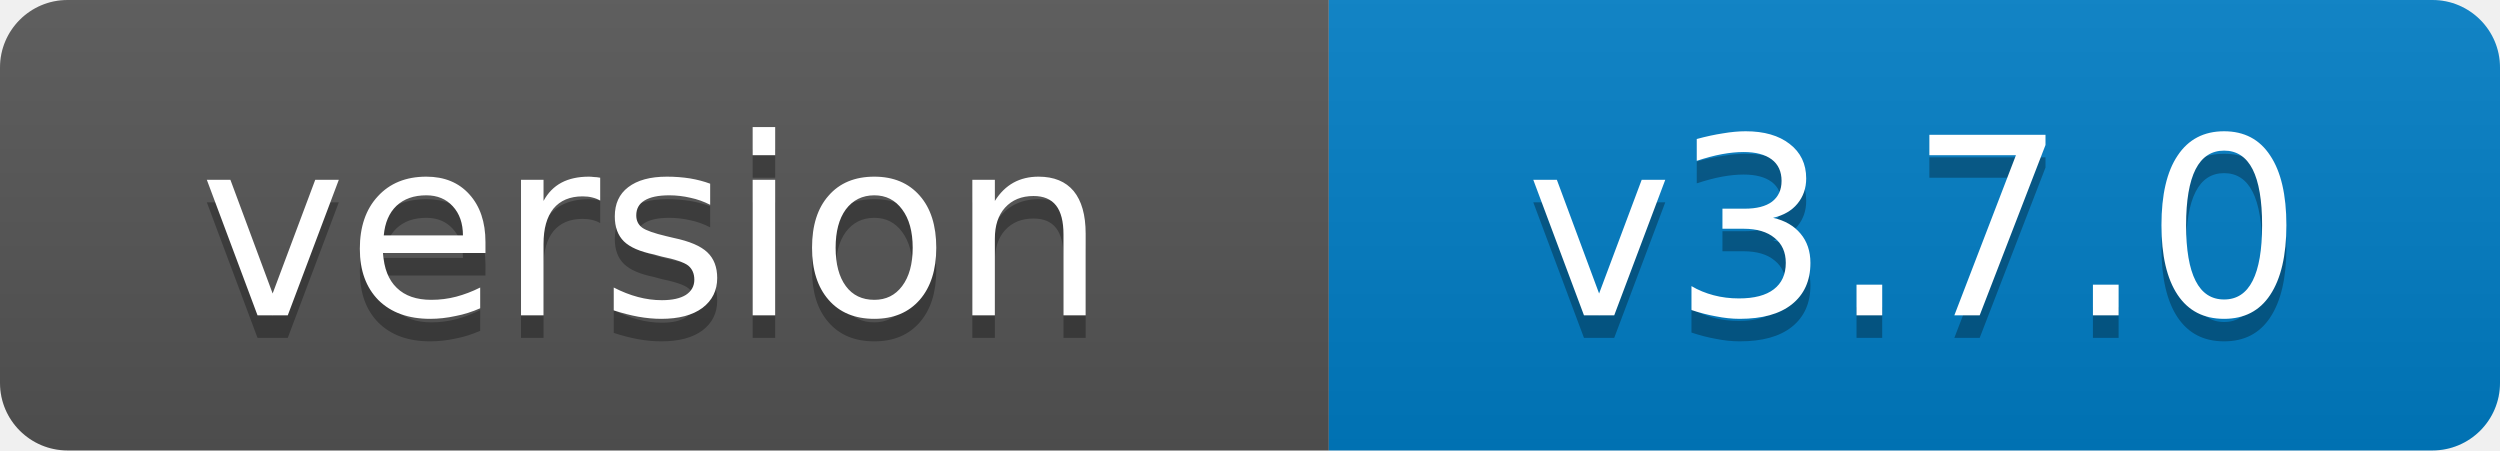
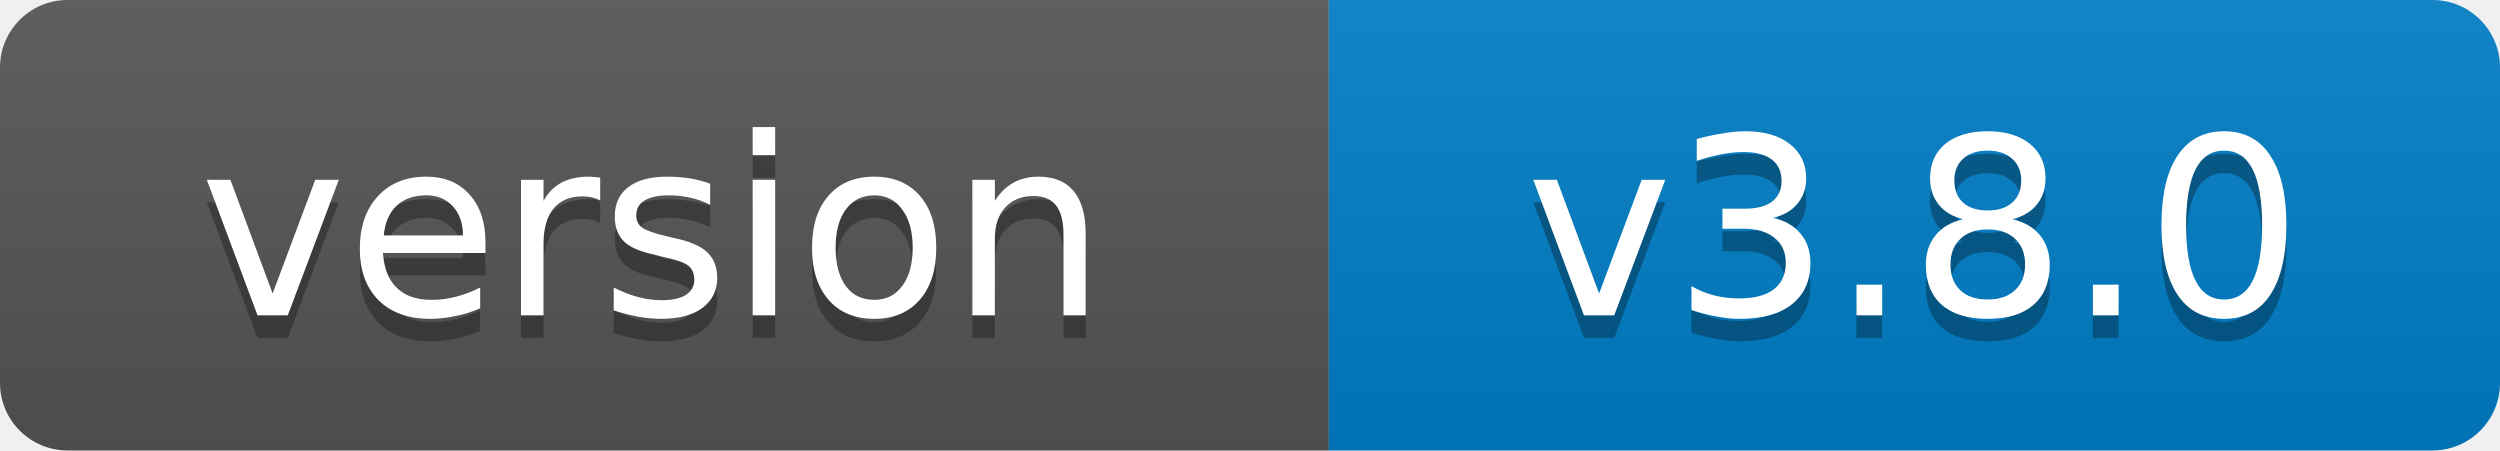
- <svg xmlns="http://www.w3.org/2000/svg" width="111" height="20" role="img" aria-label="version: v3.7.0">
+ <svg xmlns="http://www.w3.org/2000/svg" width="111" height="20" role="img" aria-label="version: v3.8.0">
  <linearGradient id="s" x2="0" y2="100%">
    <stop offset="0" stop-color="#bbb" stop-opacity=".1" />
    <stop offset="1" stop-opacity=".1" />
  </linearGradient>
  <clipPath id="r">
    <rect width="111" height="20" rx="3" fill="#fff" />
  </clipPath>
  <g clip-path="url(#r)">
    <rect width="59" height="20" fill="#555" />
    <rect x="59" width="52" height="20" fill="#007ec6" />
    <rect width="111" height="20" fill="url(#s)" />
  </g>
  <g fill="#fff" text-anchor="middle" font-family="Verdana,Geneva,DejaVu Sans,sans-serif" font-size="11">
    <text x="29" y="15" fill="#010101" fill-opacity=".3">version</text>
    <text x="29" y="14">version</text>
-     <text x="85" y="15" fill="#010101" fill-opacity=".3">v3.7.0</text>
-     <text x="85" y="14">v3.7.0</text>
+     <text x="85" y="15" fill="#010101" fill-opacity=".3">v3.8.0</text>
+     <text x="85" y="14">v3.8.0</text>
  </g>
</svg>
